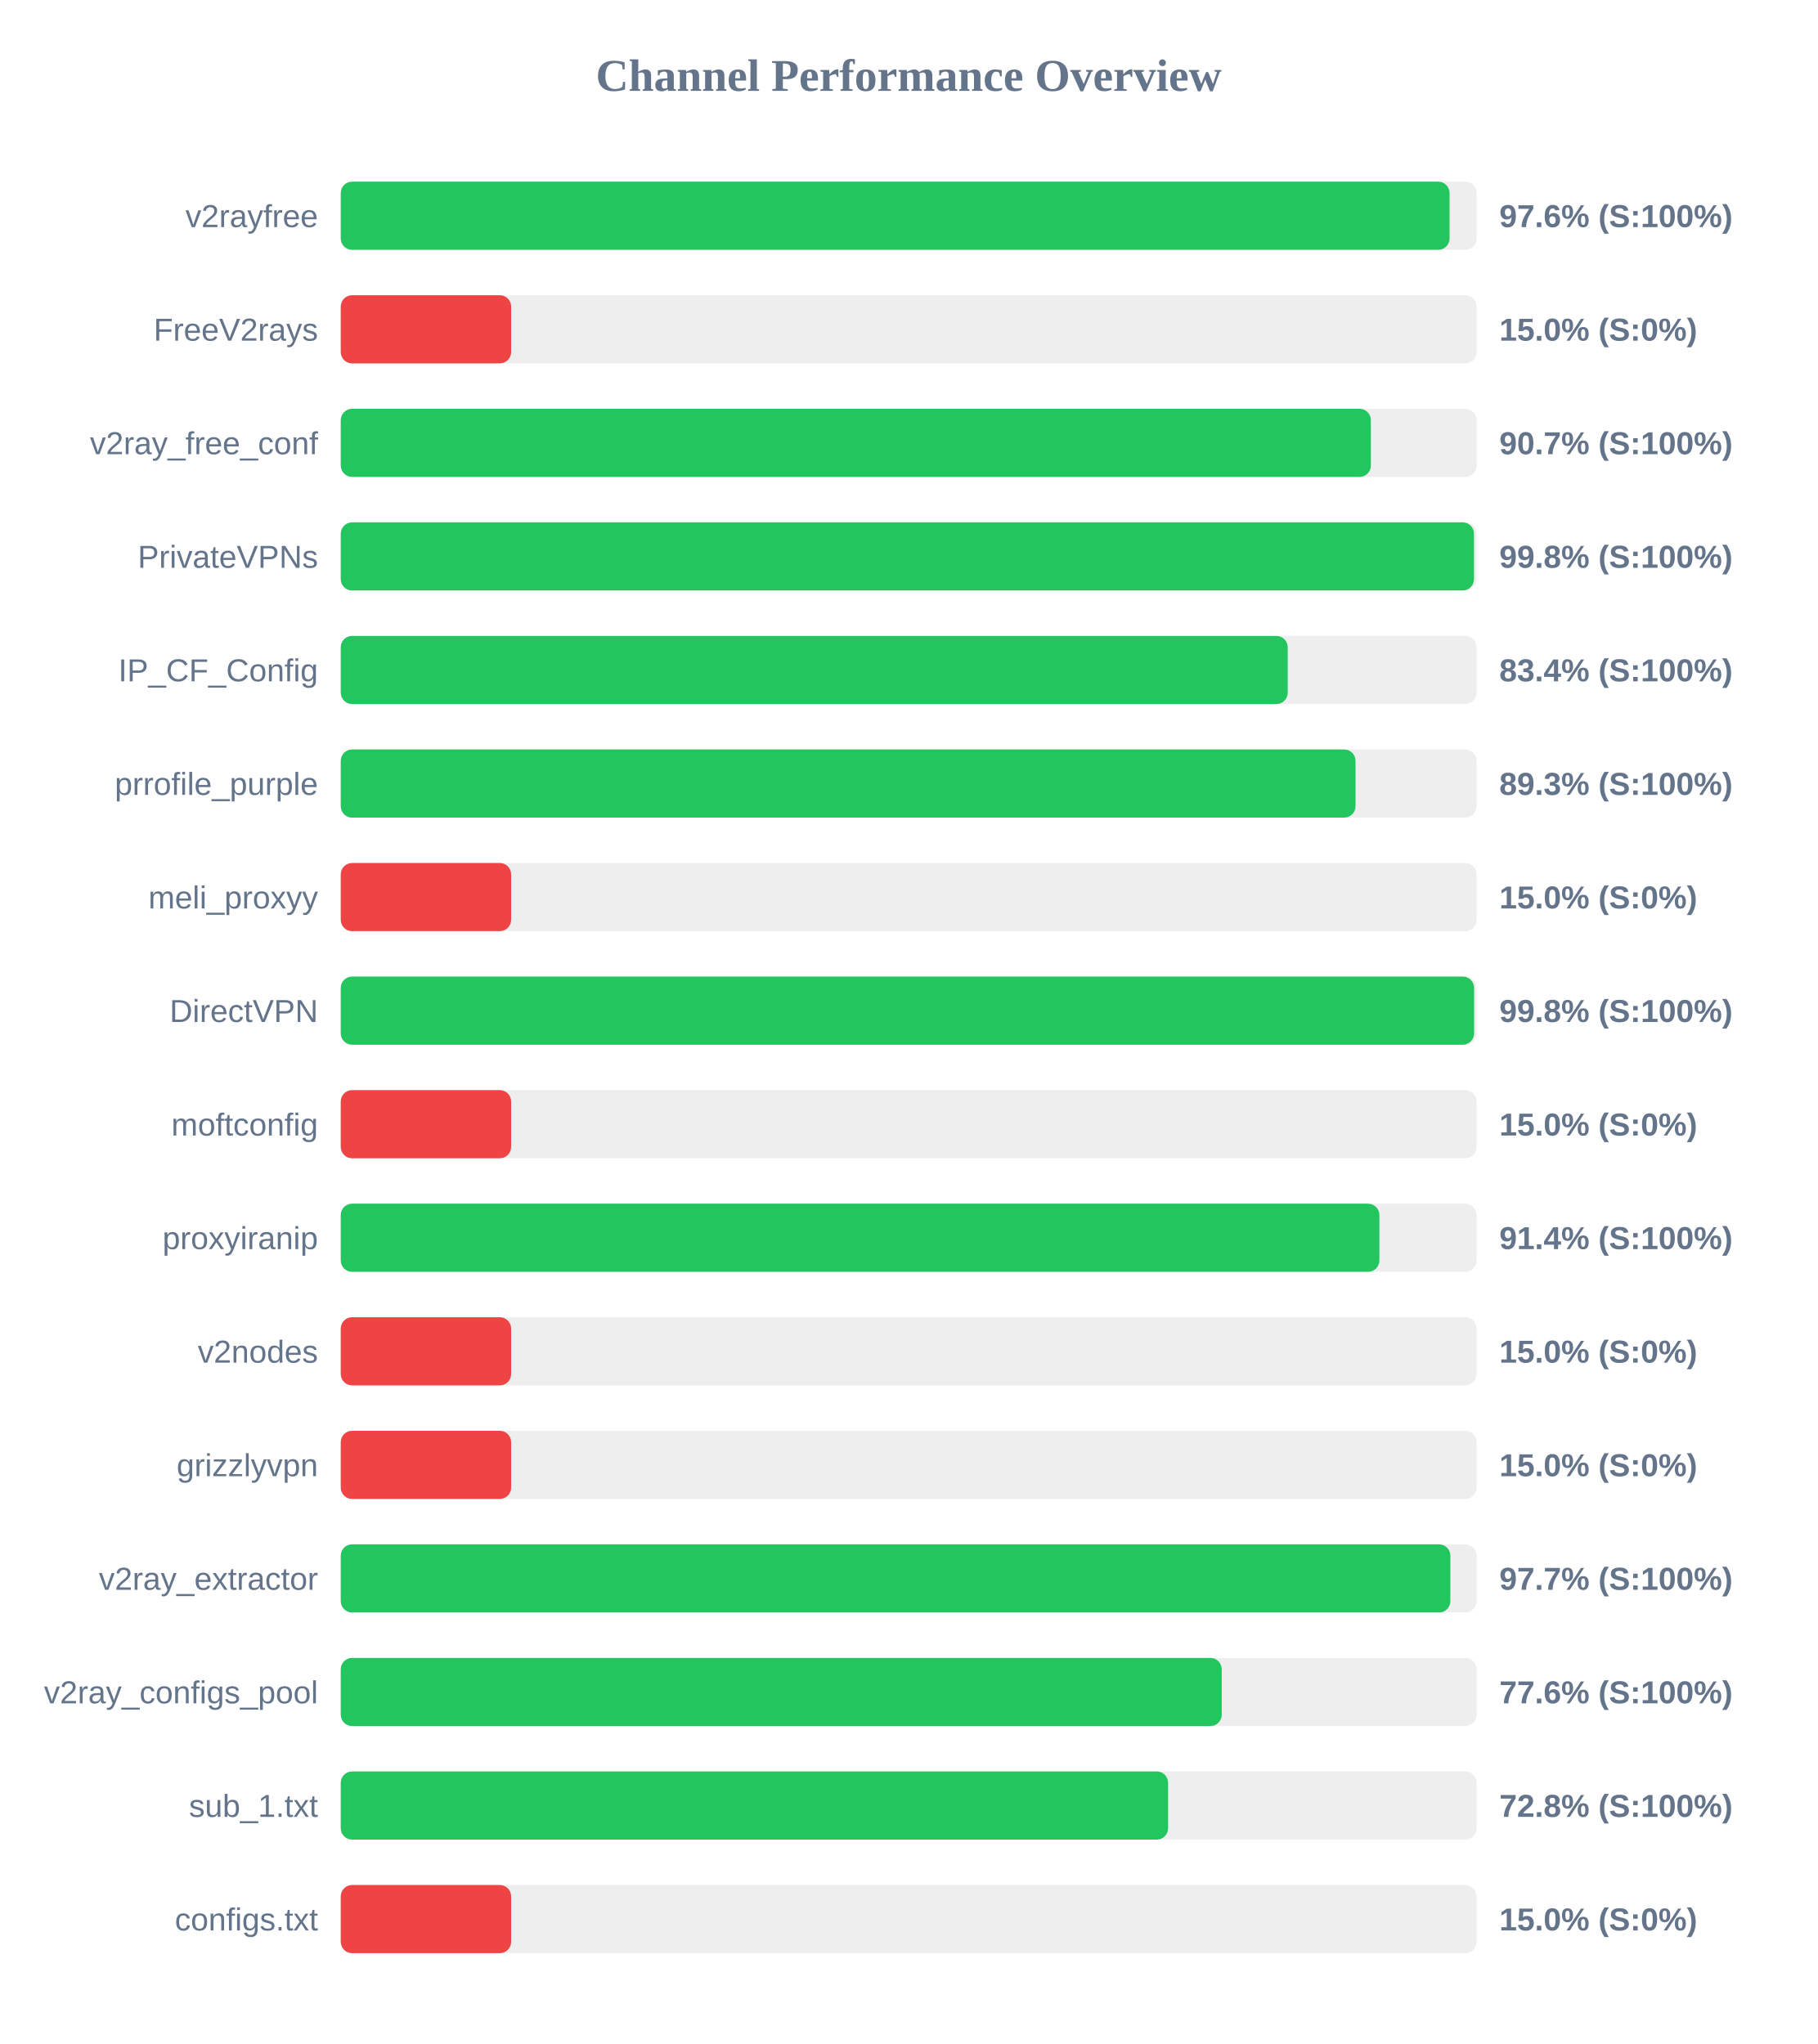
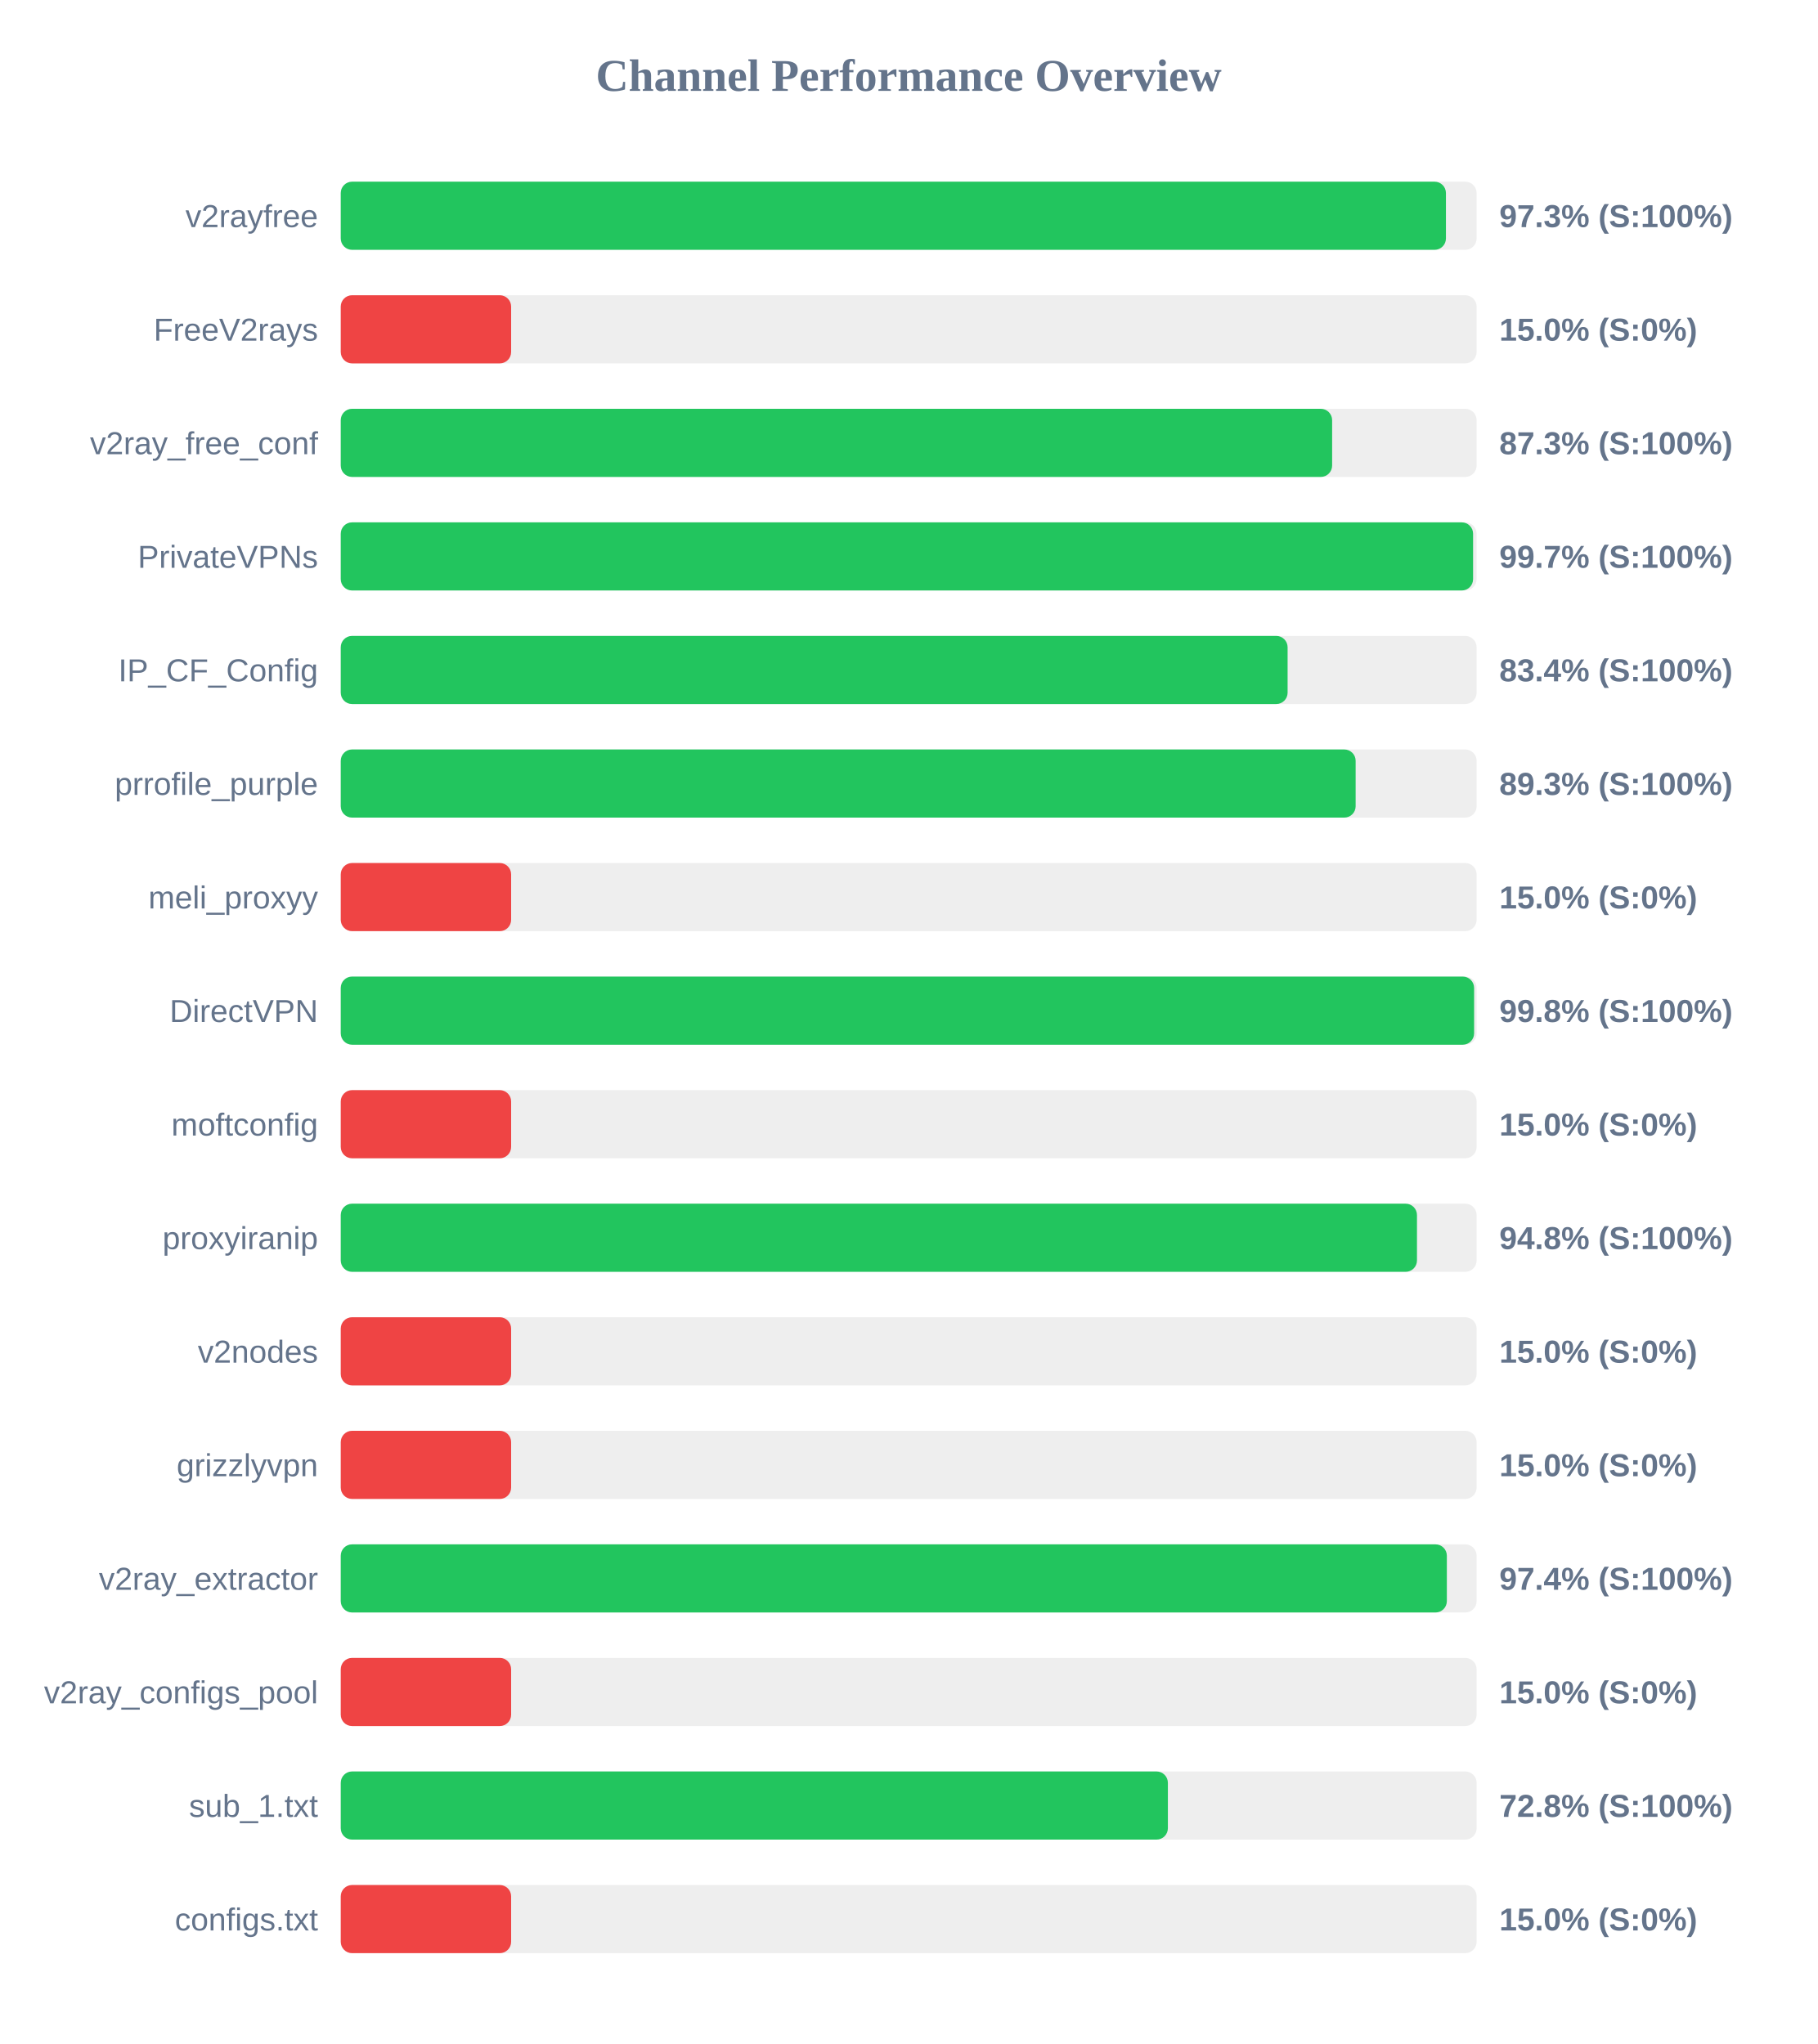
<svg xmlns="http://www.w3.org/2000/svg" width="800" height="900" version="1.1">
  <style>
        .row { font: 14px Arial; fill: #64748b; }
        .score { font: bold 14px Arial; fill: #64748b; }
    </style>
  <text x="400" y="40" text-anchor="middle" font-size="20px" font-weight="bold" fill="#64748b">Channel Performance Overview</text>
  <rect x="150" y="80" width="500" height="30" fill="#eee" rx="5" />
-   <rect x="150" y="80" width="488.1" height="30" fill="#22c55e" rx="5" />
+   <rect x="150" y="80" width="486.5" height="30" fill="#22c55e" rx="5" />
  <text x="140" y="100" text-anchor="end" class="row">v2rayfree</text>
-   <text x="660" y="100" text-anchor="start" class="score">97.6% (S:100%)</text>
+   <text x="660" y="100" text-anchor="start" class="score">97.3% (S:100%)</text>
  <rect x="150" y="130" width="500" height="30" fill="#eee" rx="5" />
  <rect x="150" y="130" width="75.0" height="30" fill="#ef4444" rx="5" />
  <text x="140" y="150" text-anchor="end" class="row">FreeV2rays</text>
  <text x="660" y="150" text-anchor="start" class="score">15.0% (S:0%)</text>
  <rect x="150" y="180" width="500" height="30" fill="#eee" rx="5" />
-   <rect x="150" y="180" width="453.45" height="30" fill="#22c55e" rx="5" />
+   <rect x="150" y="180" width="436.4" height="30" fill="#22c55e" rx="5" />
  <text x="140" y="200" text-anchor="end" class="row">v2ray_free_conf</text>
-   <text x="660" y="200" text-anchor="start" class="score">90.7% (S:100%)</text>
+   <text x="660" y="200" text-anchor="start" class="score">87.3% (S:100%)</text>
  <rect x="150" y="230" width="500" height="30" fill="#eee" rx="5" />
-   <rect x="150" y="230" width="498.85" height="30" fill="#22c55e" rx="5" />
+   <rect x="150" y="230" width="498.45" height="30" fill="#22c55e" rx="5" />
  <text x="140" y="250" text-anchor="end" class="row">PrivateVPNs</text>
-   <text x="660" y="250" text-anchor="start" class="score">99.8% (S:100%)</text>
+   <text x="660" y="250" text-anchor="start" class="score">99.7% (S:100%)</text>
  <rect x="150" y="280" width="500" height="30" fill="#eee" rx="5" />
-   <rect x="150" y="280" width="416.85" height="30" fill="#22c55e" rx="5" />
+   <rect x="150" y="280" width="416.8" height="30" fill="#22c55e" rx="5" />
  <text x="140" y="300" text-anchor="end" class="row">IP_CF_Config</text>
  <text x="660" y="300" text-anchor="start" class="score">83.4% (S:100%)</text>
  <rect x="150" y="330" width="500" height="30" fill="#eee" rx="5" />
-   <rect x="150" y="330" width="446.7" height="30" fill="#22c55e" rx="5" />
+   <rect x="150" y="330" width="446.75" height="30" fill="#22c55e" rx="5" />
  <text x="140" y="350" text-anchor="end" class="row">prrofile_purple</text>
  <text x="660" y="350" text-anchor="start" class="score">89.3% (S:100%)</text>
  <rect x="150" y="380" width="500" height="30" fill="#eee" rx="5" />
  <rect x="150" y="380" width="75.0" height="30" fill="#ef4444" rx="5" />
  <text x="140" y="400" text-anchor="end" class="row">meli_proxyy</text>
  <text x="660" y="400" text-anchor="start" class="score">15.0% (S:0%)</text>
  <rect x="150" y="430" width="500" height="30" fill="#eee" rx="5" />
  <rect x="150" y="430" width="498.9" height="30" fill="#22c55e" rx="5" />
  <text x="140" y="450" text-anchor="end" class="row">DirectVPN</text>
  <text x="660" y="450" text-anchor="start" class="score">99.8% (S:100%)</text>
  <rect x="150" y="480" width="500" height="30" fill="#eee" rx="5" />
  <rect x="150" y="480" width="75.0" height="30" fill="#ef4444" rx="5" />
  <text x="140" y="500" text-anchor="end" class="row">moftconfig</text>
  <text x="660" y="500" text-anchor="start" class="score">15.0% (S:0%)</text>
  <rect x="150" y="530" width="500" height="30" fill="#eee" rx="5" />
-   <rect x="150" y="530" width="457.2" height="30" fill="#22c55e" rx="5" />
+   <rect x="150" y="530" width="473.75" height="30" fill="#22c55e" rx="5" />
  <text x="140" y="550" text-anchor="end" class="row">proxyiranip</text>
-   <text x="660" y="550" text-anchor="start" class="score">91.4% (S:100%)</text>
+   <text x="660" y="550" text-anchor="start" class="score">94.8% (S:100%)</text>
  <rect x="150" y="580" width="500" height="30" fill="#eee" rx="5" />
  <rect x="150" y="580" width="75.0" height="30" fill="#ef4444" rx="5" />
  <text x="140" y="600" text-anchor="end" class="row">v2nodes</text>
  <text x="660" y="600" text-anchor="start" class="score">15.0% (S:0%)</text>
  <rect x="150" y="630" width="500" height="30" fill="#eee" rx="5" />
  <rect x="150" y="630" width="75.0" height="30" fill="#ef4444" rx="5" />
  <text x="140" y="650" text-anchor="end" class="row">grizzlyvpn</text>
  <text x="660" y="650" text-anchor="start" class="score">15.0% (S:0%)</text>
  <rect x="150" y="680" width="500" height="30" fill="#eee" rx="5" />
-   <rect x="150" y="680" width="488.45" height="30" fill="#22c55e" rx="5" />
+   <rect x="150" y="680" width="486.9" height="30" fill="#22c55e" rx="5" />
  <text x="140" y="700" text-anchor="end" class="row">v2ray_extractor</text>
-   <text x="660" y="700" text-anchor="start" class="score">97.7% (S:100%)</text>
+   <text x="660" y="700" text-anchor="start" class="score">97.4% (S:100%)</text>
  <rect x="150" y="730" width="500" height="30" fill="#eee" rx="5" />
-   <rect x="150" y="730" width="387.8" height="30" fill="#22c55e" rx="5" />
+   <rect x="150" y="730" width="75.0" height="30" fill="#ef4444" rx="5" />
  <text x="140" y="750" text-anchor="end" class="row">v2ray_configs_pool</text>
-   <text x="660" y="750" text-anchor="start" class="score">77.6% (S:100%)</text>
+   <text x="660" y="750" text-anchor="start" class="score">15.0% (S:0%)</text>
  <rect x="150" y="780" width="500" height="30" fill="#eee" rx="5" />
-   <rect x="150" y="780" width="364.2" height="30" fill="#22c55e" rx="5" />
+   <rect x="150" y="780" width="364.1" height="30" fill="#22c55e" rx="5" />
  <text x="140" y="800" text-anchor="end" class="row">sub_1.txt</text>
  <text x="660" y="800" text-anchor="start" class="score">72.8% (S:100%)</text>
  <rect x="150" y="830" width="500" height="30" fill="#eee" rx="5" />
  <rect x="150" y="830" width="75.0" height="30" fill="#ef4444" rx="5" />
  <text x="140" y="850" text-anchor="end" class="row">configs.txt</text>
  <text x="660" y="850" text-anchor="start" class="score">15.0% (S:0%)</text>
</svg>
